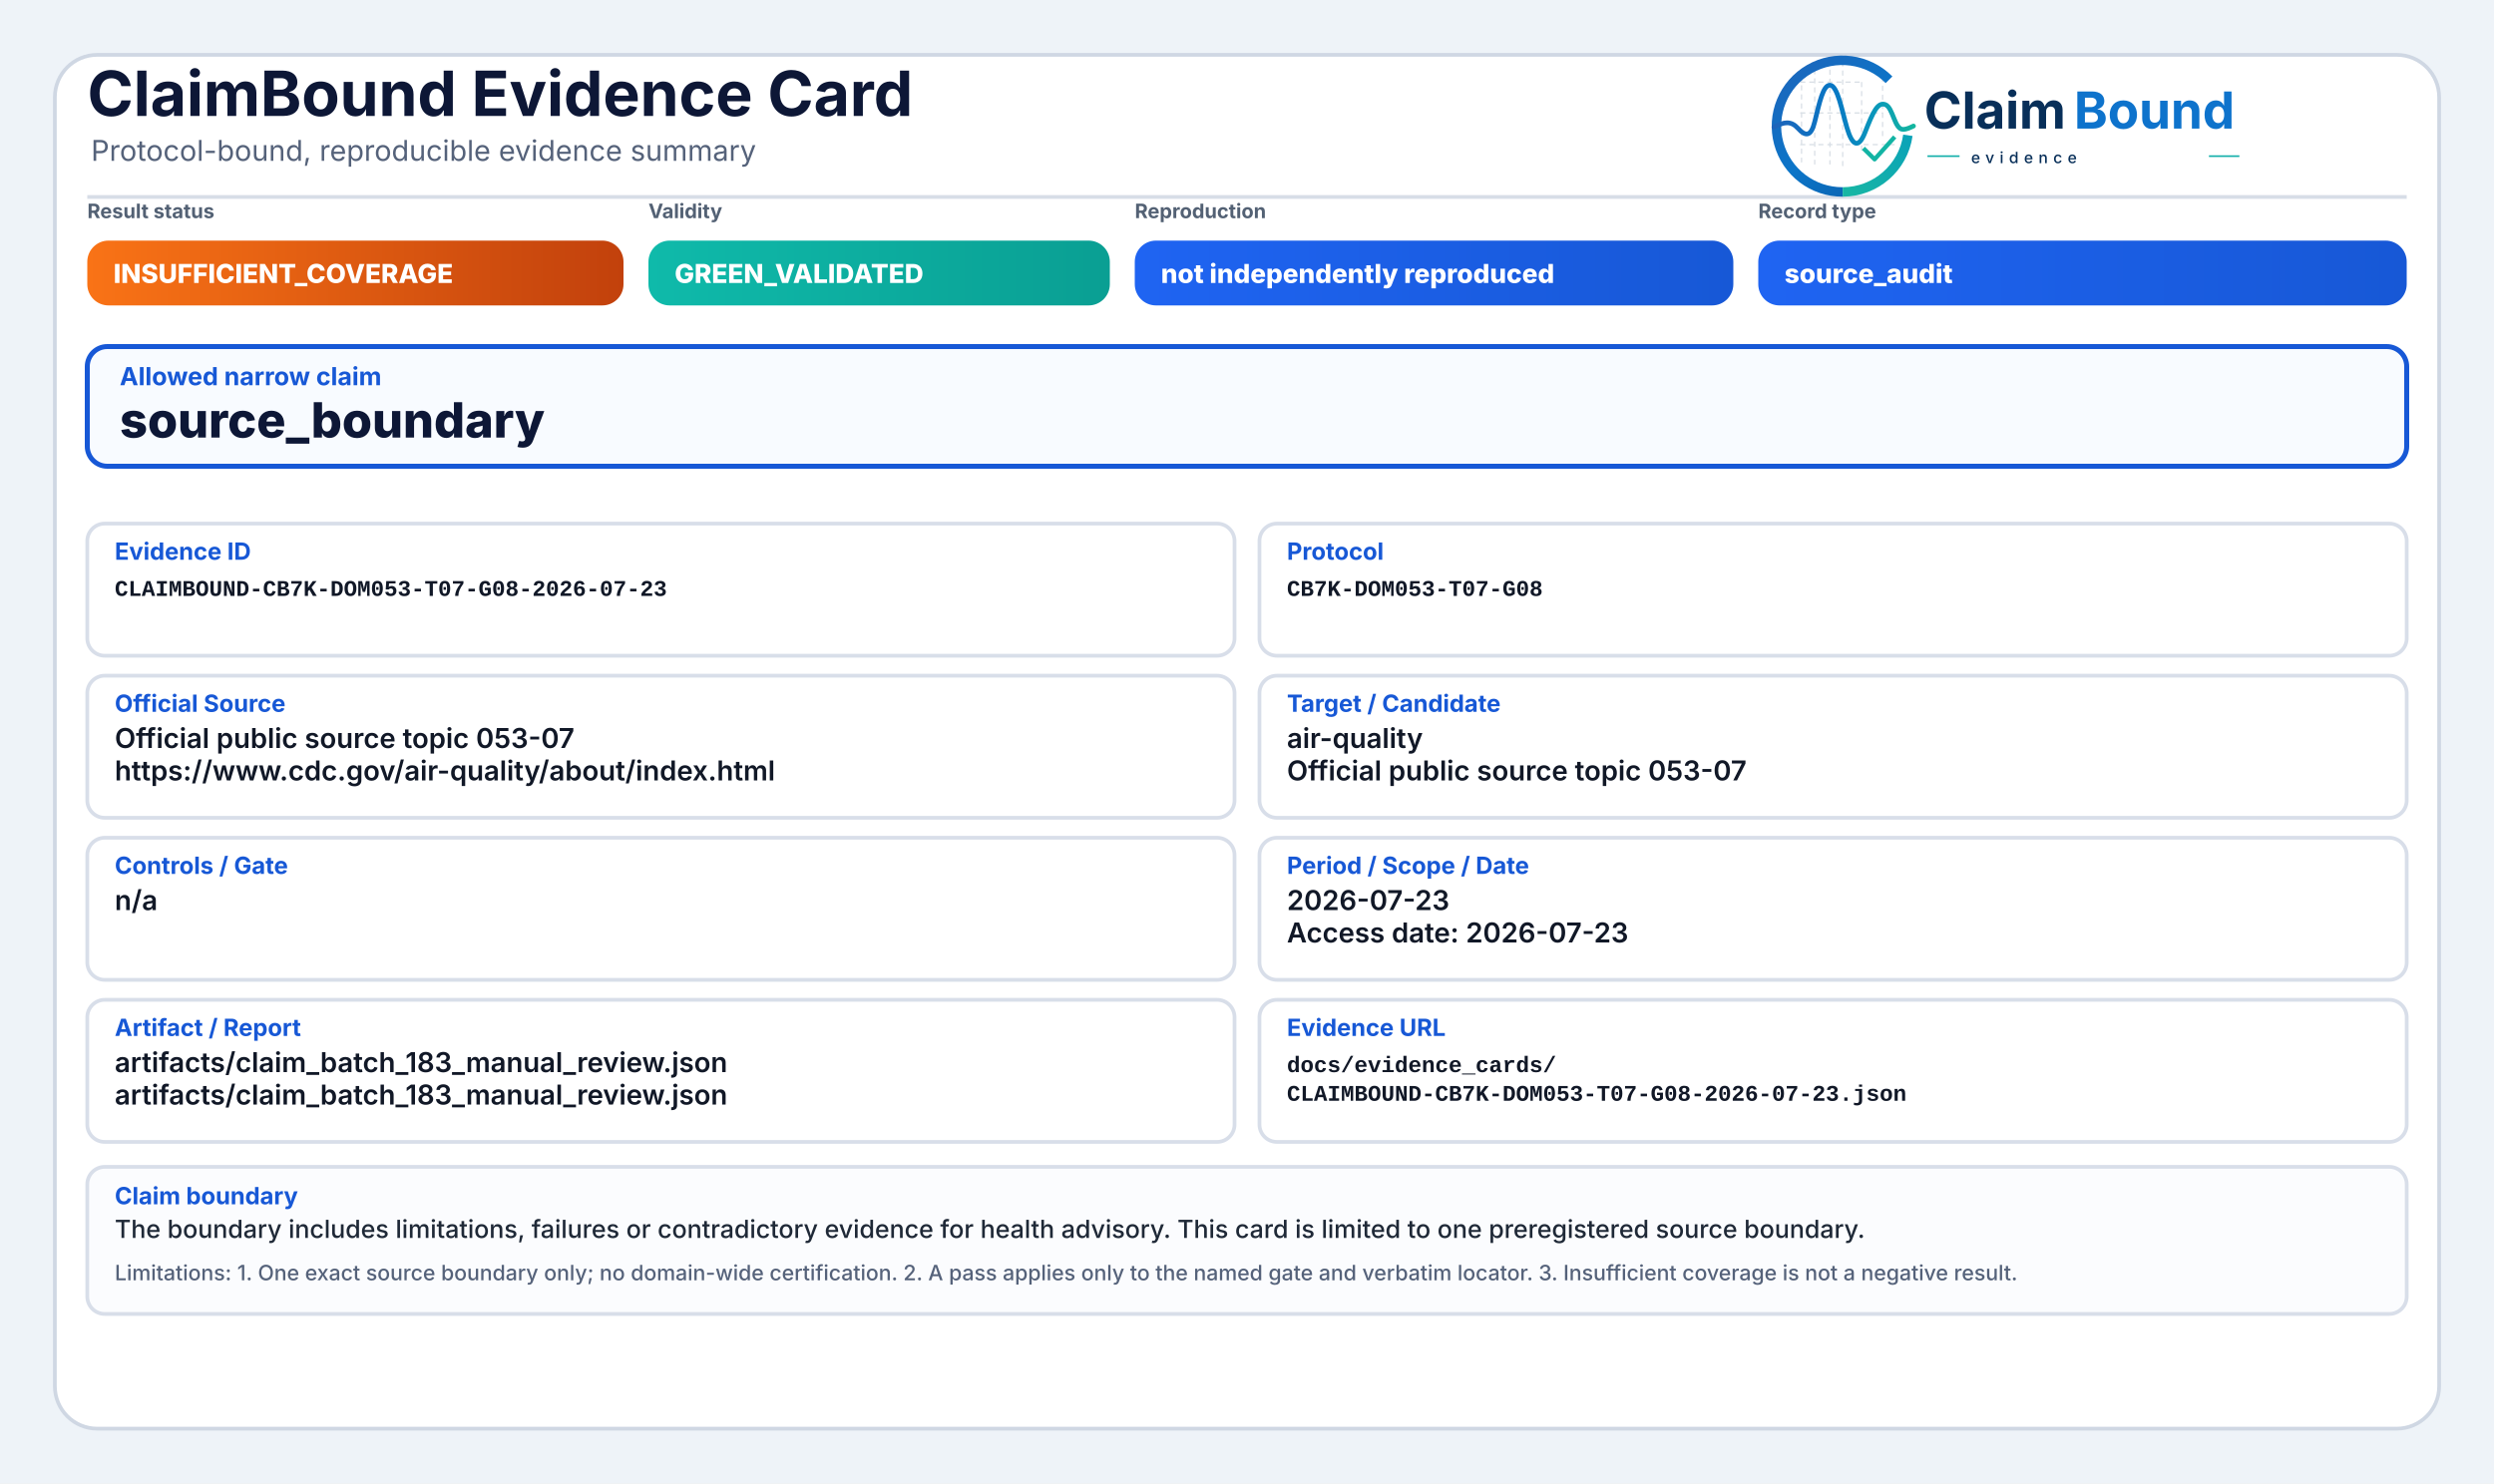
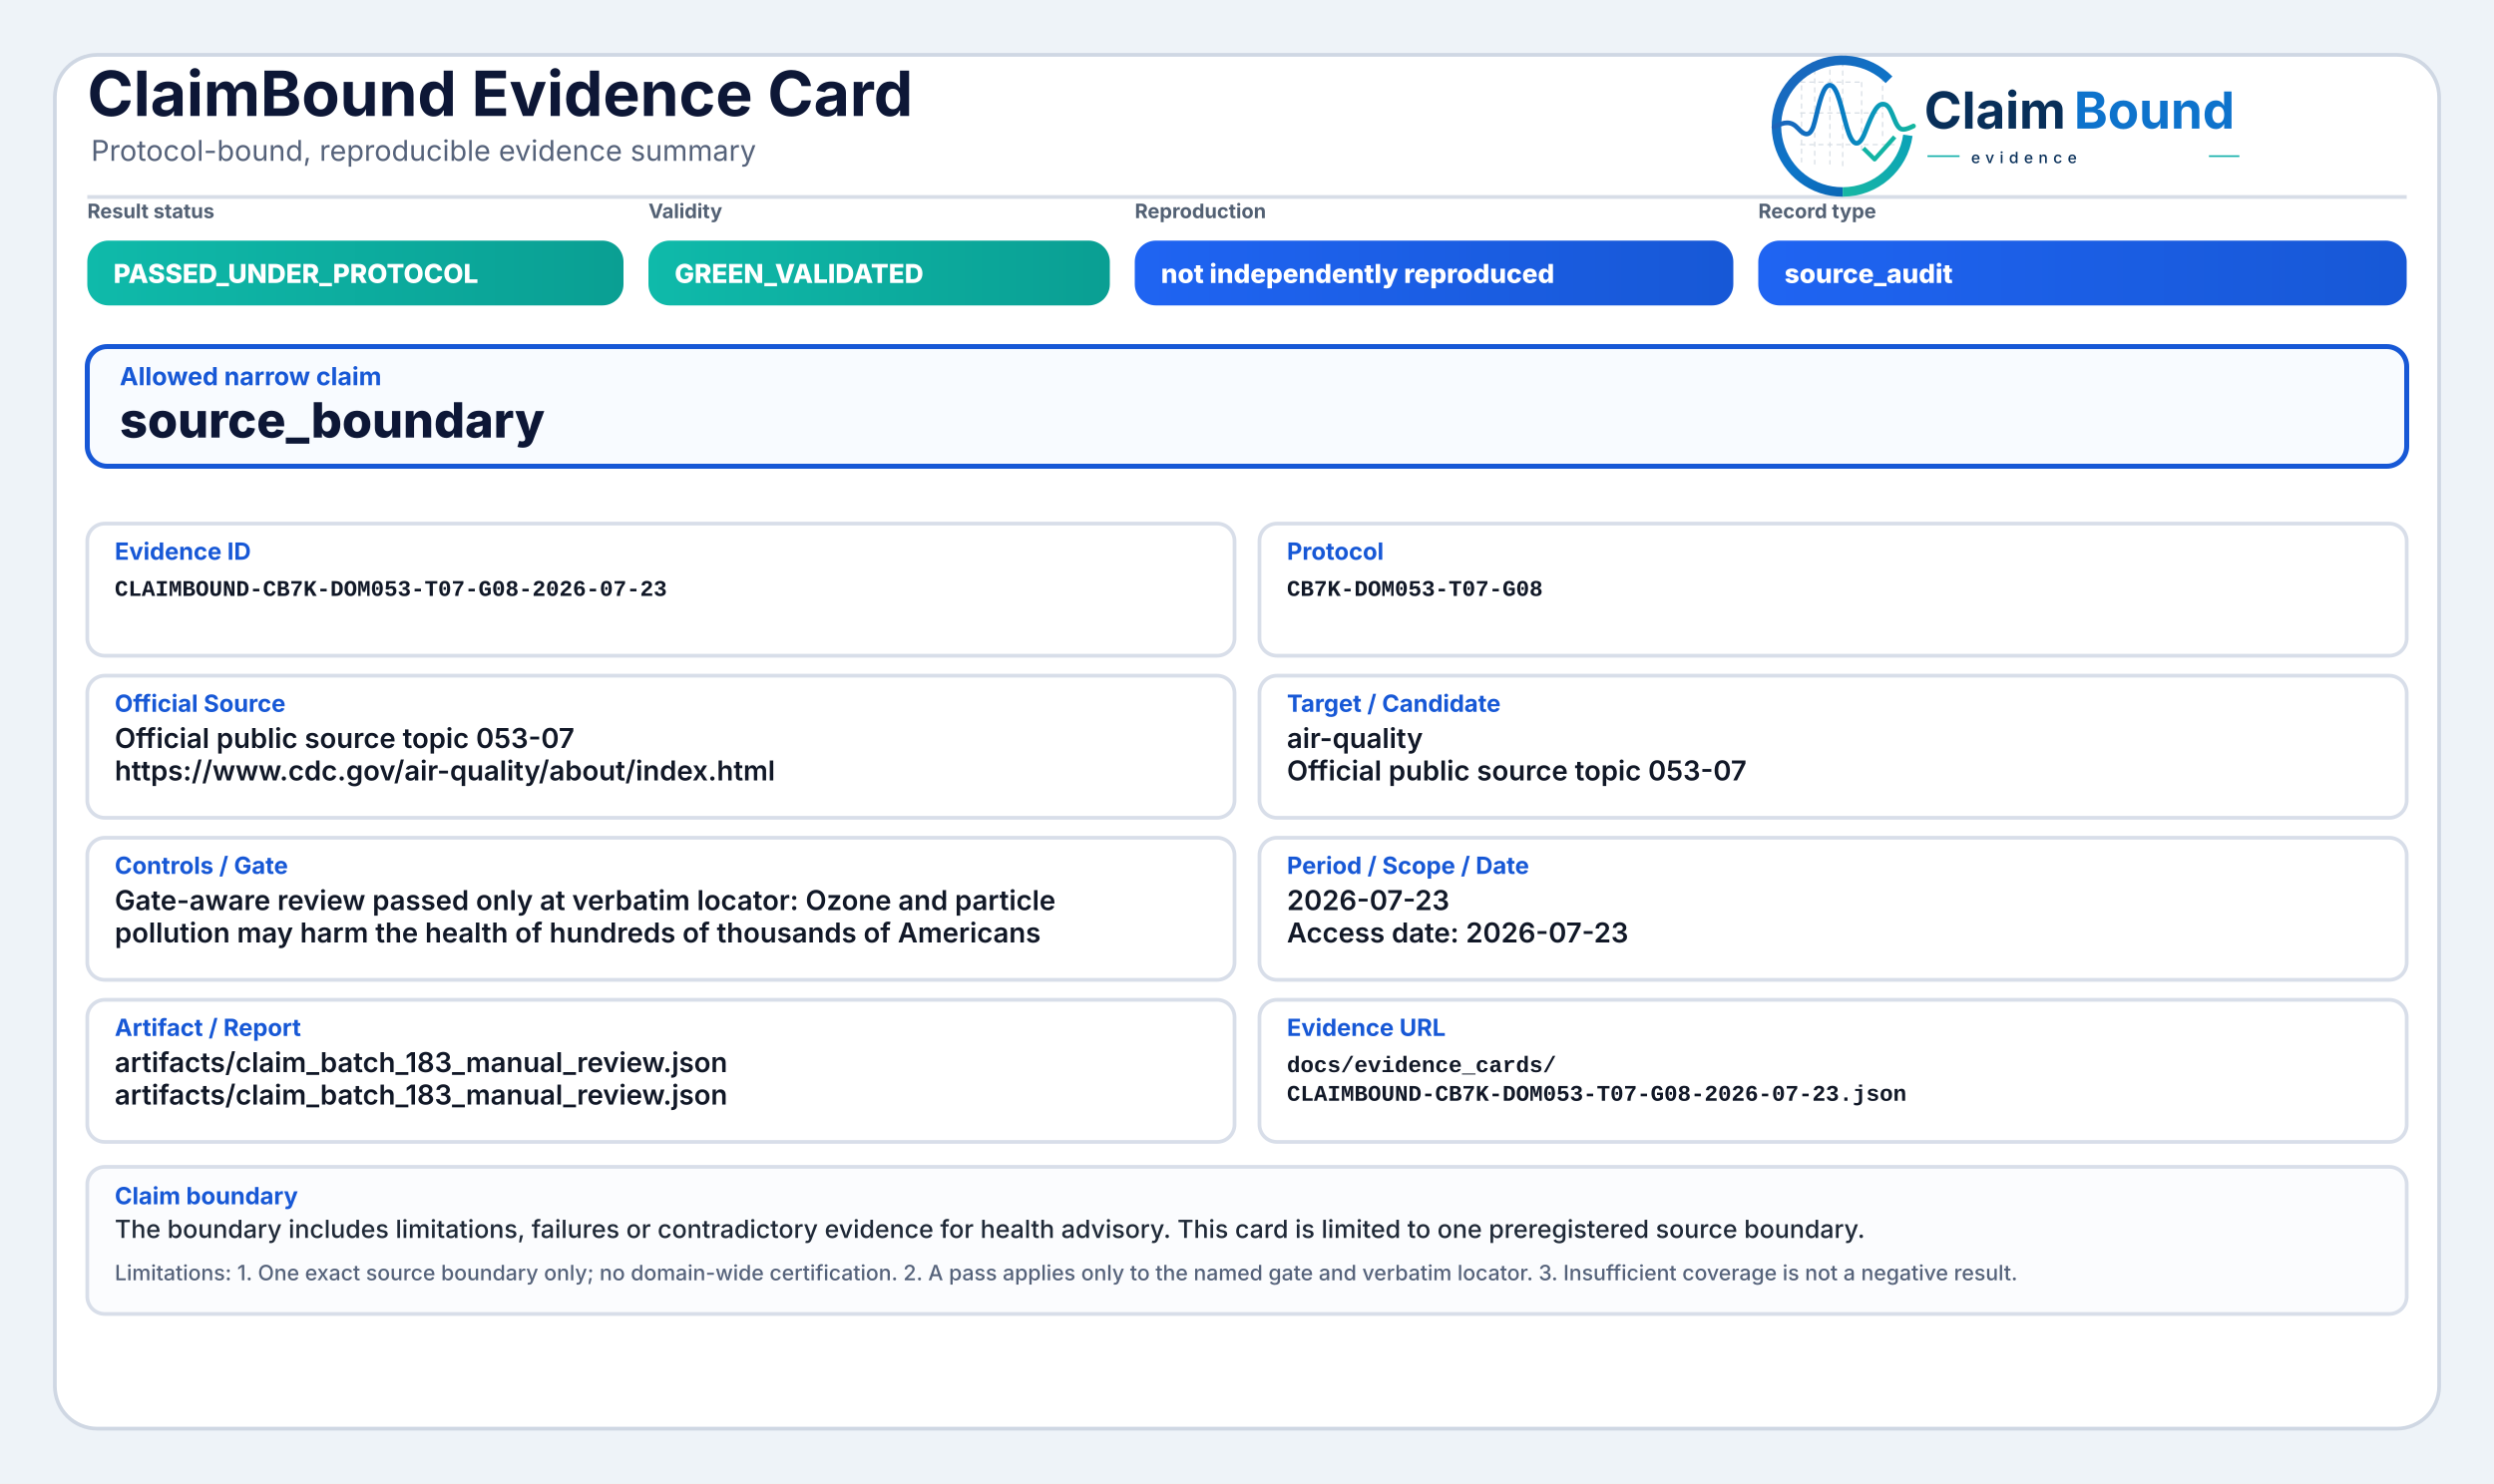
<svg xmlns="http://www.w3.org/2000/svg" width="2000" height="1190" viewBox="0 0 2000 1190" role="img" aria-label="ClaimBound Evidence Card">
  <defs>
    <linearGradient id="greenGrad" x1="0" y1="0" x2="1" y2="0">
      <stop offset="0%" stop-color="#0fbaaa" />
      <stop offset="100%" stop-color="#0a9f93" />
    </linearGradient>
    <linearGradient id="yellowGrad" x1="0" y1="0" x2="1" y2="0">
      <stop offset="0%" stop-color="#fbbf24" />
      <stop offset="100%" stop-color="#d97706" />
    </linearGradient>
    <linearGradient id="amberGrad" x1="0" y1="0" x2="1" y2="0">
      <stop offset="0%" stop-color="#f97316" />
      <stop offset="100%" stop-color="#c2410c" />
    </linearGradient>
    <linearGradient id="redGrad" x1="0" y1="0" x2="1" y2="0">
      <stop offset="0%" stop-color="#ef4444" />
      <stop offset="100%" stop-color="#b91c1c" />
    </linearGradient>
    <linearGradient id="grayGrad" x1="0" y1="0" x2="1" y2="0">
      <stop offset="0%" stop-color="#64748b" />
      <stop offset="100%" stop-color="#475569" />
    </linearGradient>
    <linearGradient id="blueGrad" x1="0" y1="0" x2="1" y2="0">
      <stop offset="0%" stop-color="#1f64f2" />
      <stop offset="100%" stop-color="#1758d6" />
    </linearGradient>
    <linearGradient id="logoRingBlue" x1="73" y1="453" x2="348" y2="793" gradientUnits="userSpaceOnUse">
      <stop offset="0" stop-color="#1E64BA" />
      <stop offset="0.55" stop-color="#0C75C8" />
      <stop offset="1" stop-color="#0A5FAB" />
    </linearGradient>
    <linearGradient id="logoRingTeal" x1="221" y1="792" x2="403" y2="594" gradientUnits="userSpaceOnUse">
      <stop offset="0" stop-color="#18B7A3" />
      <stop offset="1" stop-color="#089EBC" />
    </linearGradient>
    <linearGradient id="logoSignalGradient" x1="61" y1="628" x2="404" y2="628" gradientUnits="userSpaceOnUse">
      <stop offset="0" stop-color="#1E64BA" />
      <stop offset="0.43" stop-color="#0877C4" />
      <stop offset="0.72" stop-color="#0A97BB" />
      <stop offset="1" stop-color="#14B69E" />
    </linearGradient>
  </defs>
  <rect x="0" y="0" width="2000" height="1190" fill="#eef3f8" />
  <rect x="44" y="44" width="1912" height="1102" rx="34" fill="#ffffff" stroke="#cfd7e3" stroke-width="3" />
  <path d="M70 158 H1930" stroke="#d7dde7" stroke-width="3" />
  <text x="70" y="93" font-family="Inter, Segoe UI, Arial, sans-serif" font-size="50" font-weight="750" fill="#0d1736">ClaimBound Evidence Card</text>
  <text x="73" y="129" font-family="Inter, Segoe UI, Arial, sans-serif" font-size="23" font-weight="400" fill="#55627a">Protocol-bound, reproducible evidence summary</text>
  <g aria-label="ClaimBound evidence logo" transform="translate(1415,52) scale(0.33) translate(-40,-478)">
    <g stroke-linecap="butt" stroke-linejoin="round">
      <g stroke="#CBD3DC" stroke-width="3.2" stroke-linecap="round" stroke-dasharray="10 12" opacity="0.72">
        <path d="M130 507V714" />
        <path d="M162 490V719" />
        <path d="M199 491V719" />
        <path d="M230 471V726" />
        <path d="M276 521V690" />
        <path d="M327 508V650" />
        <path d="M128 520H277" />
        <path d="M128 595H327" />
        <path d="M128 672H355" />
      </g>
      <path d="M342.6 514.3A160 160 0 1 0 230 787" fill="none" stroke="url(#logoRingBlue)" stroke-width="23" />
      <path d="M230 787A160 160 0 0 0 388.4 649.3" fill="none" stroke="url(#logoRingTeal)" stroke-width="23" />
      <path d="M63 629.5C87 616.4 104.3 613.6 121.2 632.2C140.7 653.8 153.4 651.6 162.1 616.2C173.8 568.5 182.5 527.5 198.9 527.5C217.5 527.5 228.4 590.6 240.3 630.8C253.4 675.4 268.6 682.8 284.6 641.5C303.5 592.9 315.2 567.6 333.7 574.7C352.6 582 355.7 635.1 376.6 634.9C386.2 634.8 394 630.4 402 626.8" fill="none" stroke="url(#logoSignalGradient)" stroke-width="11.5" stroke-linecap="round" />
      <path d="M284 684.5L307.5 707.7L353 657" fill="none" stroke="#12B4A4" stroke-width="10.5" stroke-linecap="square" />
    </g>
    <text x="428" y="633" font-family="Inter, Segoe UI, Arial, sans-serif" font-size="124" font-weight="750" fill="#082F59" text-rendering="geometricPrecision">Claim</text>
    <text x="792" y="633" font-family="Inter, Segoe UI, Arial, sans-serif" font-size="124" font-weight="750" fill="#0E73CC" text-rendering="geometricPrecision">Bound</text>
    <line x1="436" y1="700" x2="514" y2="700" stroke="#11AFA9" stroke-width="4" />
    <text x="542" y="717" font-family="Inter, Segoe UI, Arial, sans-serif" font-size="38" font-weight="500" letter-spacing="13" fill="#082F59">evidence</text>
    <line x1="1120" y1="700" x2="1194" y2="700" stroke="#11AFA9" stroke-width="4" />
  </g>
  <text x="70" y="175" font-family="Inter, Segoe UI, Arial, sans-serif" font-size="16" font-weight="650" fill="#536174">Result status</text>
-   <rect x="70" y="193" width="430" height="52" rx="17" fill="url(#amberGrad)" />
-   <text x="91" y="227" font-family="Inter, Segoe UI, Arial, sans-serif" font-size="21" font-weight="800" fill="#ffffff">INSUFFICIENT_COVERAGE</text>
+   <rect x="70" y="193" width="430" height="52" rx="17" fill="url(#greenGrad)" />
+   <text x="91" y="227" font-family="Inter, Segoe UI, Arial, sans-serif" font-size="21" font-weight="800" fill="#ffffff">PASSED_UNDER_PROTOCOL</text>
  <text x="520" y="175" font-family="Inter, Segoe UI, Arial, sans-serif" font-size="16" font-weight="650" fill="#536174">Validity</text>
  <rect x="520" y="193" width="370" height="52" rx="17" fill="url(#greenGrad)" />
  <text x="541" y="227" font-family="Inter, Segoe UI, Arial, sans-serif" font-size="21" font-weight="800" fill="#ffffff">GREEN_VALIDATED</text>
  <text x="910" y="175" font-family="Inter, Segoe UI, Arial, sans-serif" font-size="16" font-weight="650" fill="#536174">Reproduction</text>
  <rect x="910" y="193" width="480" height="52" rx="17" fill="url(#blueGrad)" />
  <text x="931" y="227" font-family="Inter, Segoe UI, Arial, sans-serif" font-size="21" font-weight="800" fill="#ffffff">not independently reproduced</text>
  <text x="1410" y="175" font-family="Inter, Segoe UI, Arial, sans-serif" font-size="16" font-weight="650" fill="#536174">Record type</text>
  <rect x="1410" y="193" width="520" height="52" rx="17" fill="url(#blueGrad)" />
  <text x="1431" y="227" font-family="Inter, Segoe UI, Arial, sans-serif" font-size="21" font-weight="800" fill="#ffffff">source_audit</text>
  <rect x="70" y="278" width="1860" height="96" rx="16" fill="#f8fbff" stroke="#1758d6" stroke-width="4" />
  <text x="96" y="309" font-family="Inter, Segoe UI, Arial, sans-serif" font-size="20" font-weight="750" fill="#1758d6">Allowed narrow claim</text>
  <text x="96" y="351" font-family="Inter, Segoe UI, Arial, sans-serif" font-size="39" font-weight="800" fill="#0d1736">source_boundary</text>
  <rect x="70" y="420" width="920" height="106" rx="14" fill="#ffffff" stroke="#d8dee9" stroke-width="3" />
  <text x="92" y="449" font-family="Inter, Segoe UI, Arial, sans-serif" font-size="19" font-weight="750" fill="#1758d6">Evidence ID</text>
  <text x="92" y="478" font-family="SFMono-Regular, Consolas, Liberation Mono, monospace" font-size="18" font-weight="600" fill="#111827">CLAIMBOUND-CB7K-DOM053-T07-G08-2026-07-23</text>
  <rect x="1010" y="420" width="920" height="106" rx="14" fill="#ffffff" stroke="#d8dee9" stroke-width="3" />
  <text x="1032" y="449" font-family="Inter, Segoe UI, Arial, sans-serif" font-size="19" font-weight="750" fill="#1758d6">Protocol</text>
  <text x="1032" y="478" font-family="SFMono-Regular, Consolas, Liberation Mono, monospace" font-size="18" font-weight="600" fill="#111827">CB7K-DOM053-T07-G08</text>
  <rect x="70" y="542" width="920" height="114" rx="14" fill="#ffffff" stroke="#d8dee9" stroke-width="3" />
  <text x="92" y="571" font-family="Inter, Segoe UI, Arial, sans-serif" font-size="19" font-weight="750" fill="#1758d6">Official Source</text>
  <text x="92" y="600" font-family="Inter, Segoe UI, Arial, sans-serif" font-size="22" font-weight="600" fill="#111827">Official public source topic 053-07</text>
  <text x="92" y="626" font-family="Inter, Segoe UI, Arial, sans-serif" font-size="22" font-weight="600" fill="#111827">https://www.cdc.gov/air-quality/about/index.html</text>
  <rect x="1010" y="542" width="920" height="114" rx="14" fill="#ffffff" stroke="#d8dee9" stroke-width="3" />
  <text x="1032" y="571" font-family="Inter, Segoe UI, Arial, sans-serif" font-size="19" font-weight="750" fill="#1758d6">Target / Candidate</text>
  <text x="1032" y="600" font-family="Inter, Segoe UI, Arial, sans-serif" font-size="22" font-weight="600" fill="#111827">air-quality</text>
  <text x="1032" y="626" font-family="Inter, Segoe UI, Arial, sans-serif" font-size="22" font-weight="600" fill="#111827">Official public source topic 053-07</text>
  <rect x="70" y="672" width="920" height="114" rx="14" fill="#ffffff" stroke="#d8dee9" stroke-width="3" />
  <text x="92" y="701" font-family="Inter, Segoe UI, Arial, sans-serif" font-size="19" font-weight="750" fill="#1758d6">Controls / Gate</text>
-   <text x="92" y="730" font-family="Inter, Segoe UI, Arial, sans-serif" font-size="22" font-weight="600" fill="#111827">n/a</text>
+   <text x="92" y="730" font-family="Inter, Segoe UI, Arial, sans-serif" font-size="22" font-weight="600" fill="#111827">Gate-aware review passed only at verbatim locator: Ozone and particle</text>
+   <text x="92" y="756" font-family="Inter, Segoe UI, Arial, sans-serif" font-size="22" font-weight="600" fill="#111827">pollution may harm the health of hundreds of thousands of Americans</text>
  <rect x="1010" y="672" width="920" height="114" rx="14" fill="#ffffff" stroke="#d8dee9" stroke-width="3" />
  <text x="1032" y="701" font-family="Inter, Segoe UI, Arial, sans-serif" font-size="19" font-weight="750" fill="#1758d6">Period / Scope / Date</text>
  <text x="1032" y="730" font-family="Inter, Segoe UI, Arial, sans-serif" font-size="22" font-weight="600" fill="#111827">2026-07-23</text>
  <text x="1032" y="756" font-family="Inter, Segoe UI, Arial, sans-serif" font-size="22" font-weight="600" fill="#111827">Access date: 2026-07-23</text>
  <rect x="70" y="802" width="920" height="114" rx="14" fill="#ffffff" stroke="#d8dee9" stroke-width="3" />
  <text x="92" y="831" font-family="Inter, Segoe UI, Arial, sans-serif" font-size="19" font-weight="750" fill="#1758d6">Artifact / Report</text>
  <text x="92" y="860" font-family="Inter, Segoe UI, Arial, sans-serif" font-size="22" font-weight="600" fill="#111827">artifacts/claim_batch_183_manual_review.json</text>
  <text x="92" y="886" font-family="Inter, Segoe UI, Arial, sans-serif" font-size="22" font-weight="600" fill="#111827">artifacts/claim_batch_183_manual_review.json</text>
  <rect x="1010" y="802" width="920" height="114" rx="14" fill="#ffffff" stroke="#d8dee9" stroke-width="3" />
  <text x="1032" y="831" font-family="Inter, Segoe UI, Arial, sans-serif" font-size="19" font-weight="750" fill="#1758d6">Evidence URL</text>
  <text x="1032" y="860" font-family="SFMono-Regular, Consolas, Liberation Mono, monospace" font-size="18" font-weight="600" fill="#111827">docs/evidence_cards/</text>
  <text x="1032" y="883" font-family="SFMono-Regular, Consolas, Liberation Mono, monospace" font-size="18" font-weight="600" fill="#111827">CLAIMBOUND-CB7K-DOM053-T07-G08-2026-07-23.json</text>
  <rect x="70" y="936" width="1860" height="118" rx="14" fill="#fbfcfe" stroke="#d8dee9" stroke-width="3" />
  <text x="92" y="966" font-family="Inter, Segoe UI, Arial, sans-serif" font-size="19" font-weight="750" fill="#1758d6">Claim boundary</text>
  <text x="92" y="993" font-family="Inter, Segoe UI, Arial, sans-serif" font-size="20" font-weight="500" fill="#1f2937">The boundary includes limitations, failures or contradictory evidence for health advisory. This card is limited to one preregistered source boundary.</text>
  <text x="92" y="1027" font-family="Inter, Segoe UI, Arial, sans-serif" font-size="17" font-weight="500" fill="#55627a">Limitations: 1. One exact source boundary only; no domain-wide certification. 2. A pass applies only to the named gate and verbatim locator. 3. Insufficient coverage is not a negative result.</text>
</svg>
